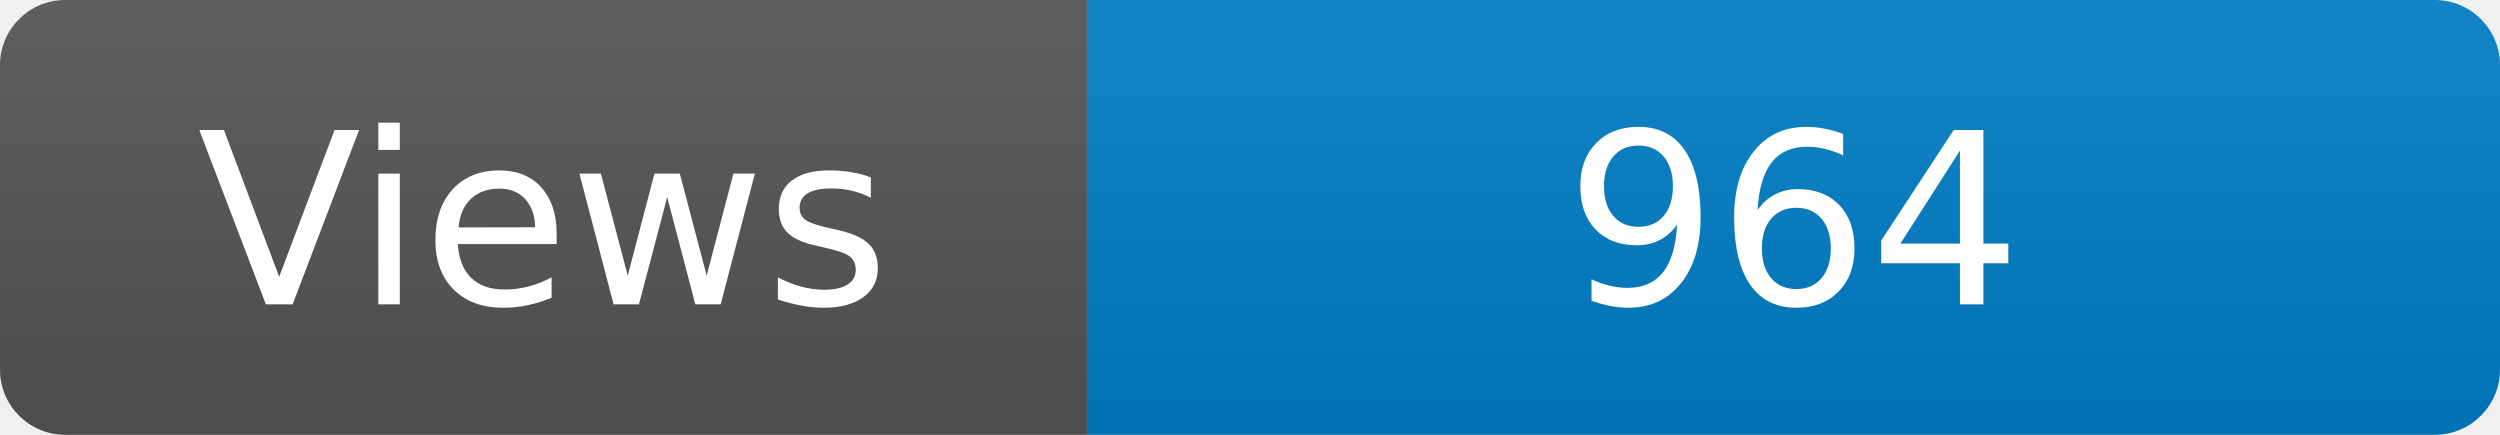
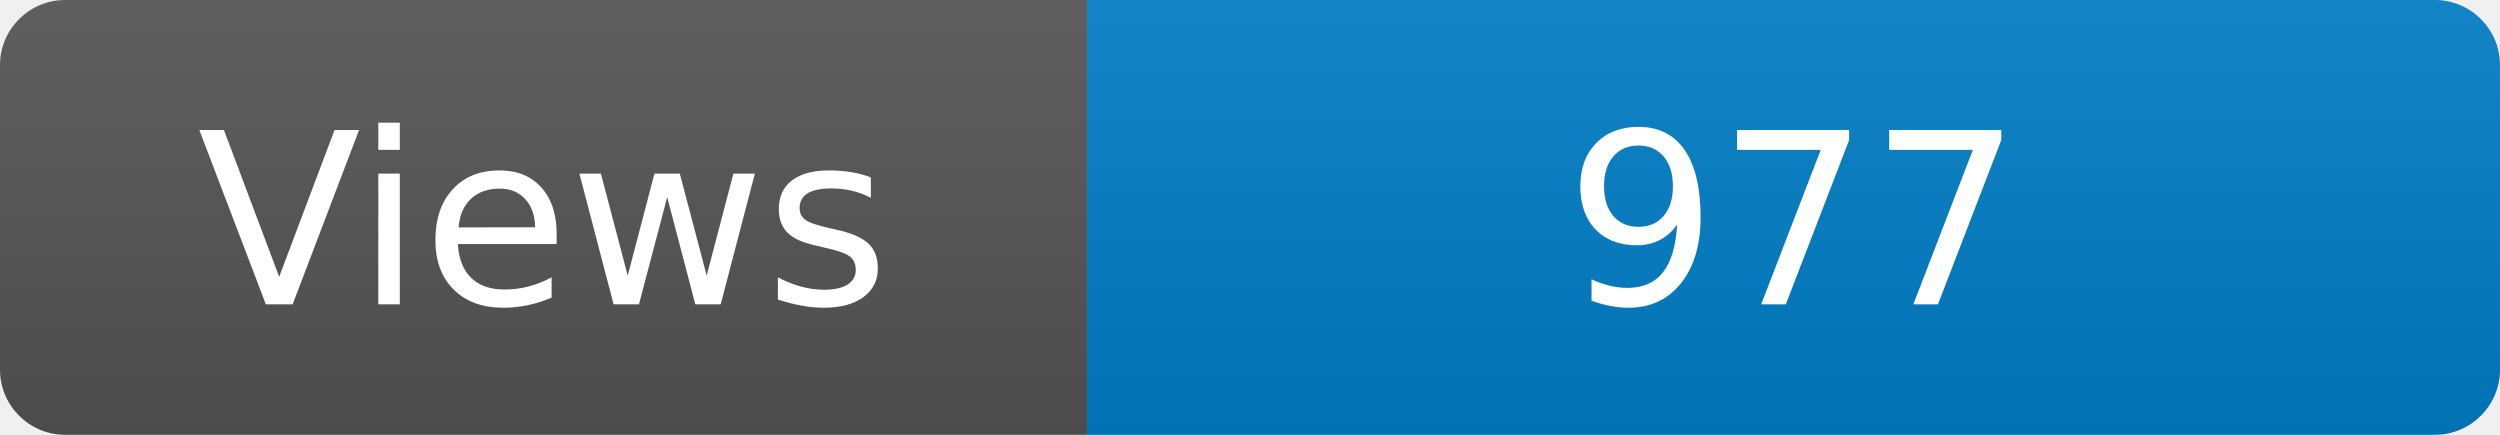
<svg xmlns="http://www.w3.org/2000/svg" width="115" height="20" role="img" aria-label="Maintained?: yes">
  <linearGradient id="s" x2="0" y2="100%">
    <stop offset="0" stop-color="#bbb" stop-opacity=".1" />
    <stop offset="1" stop-opacity=".1" />
  </linearGradient>
  <clipPath id="r">
    <rect width="115" height="20" rx="3" fill="#fff" />
  </clipPath>
  <g clip-path="url(#r)">
    <rect width="50" height="20" fill="#555" />
    <rect x="50" width="160" height="20" fill="#007ec6" />
    <rect width="115" height="20" fill="url(#s)" />
  </g>
  <g fill="#fff" text-anchor="middle" font-family="Verdana,Geneva,DejaVu Sans,sans-serif" font-size="110">
    <text x="250" y="140" transform="scale(.1)" fill="#fff">Views</text>
-     <text x="825" y="140" transform="scale(.1)" fill="#fff">964</text>
+     <text x="825" y="140" transform="scale(.1)" fill="#fff">977</text>
  </g>
</svg>
